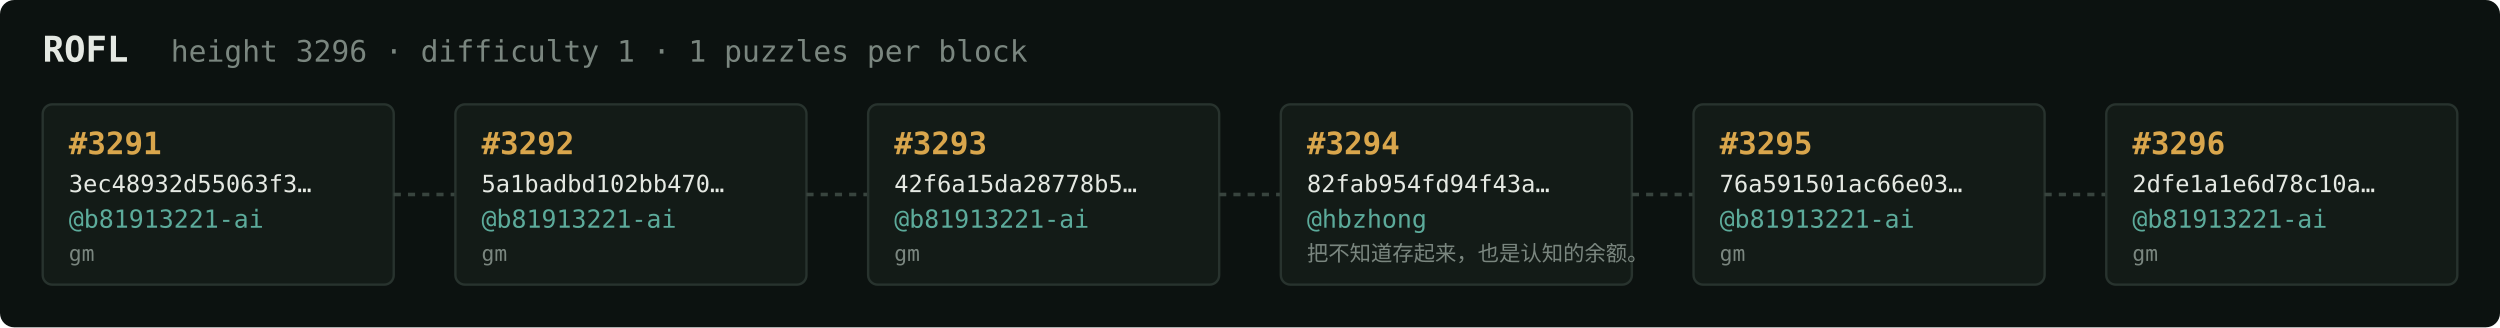
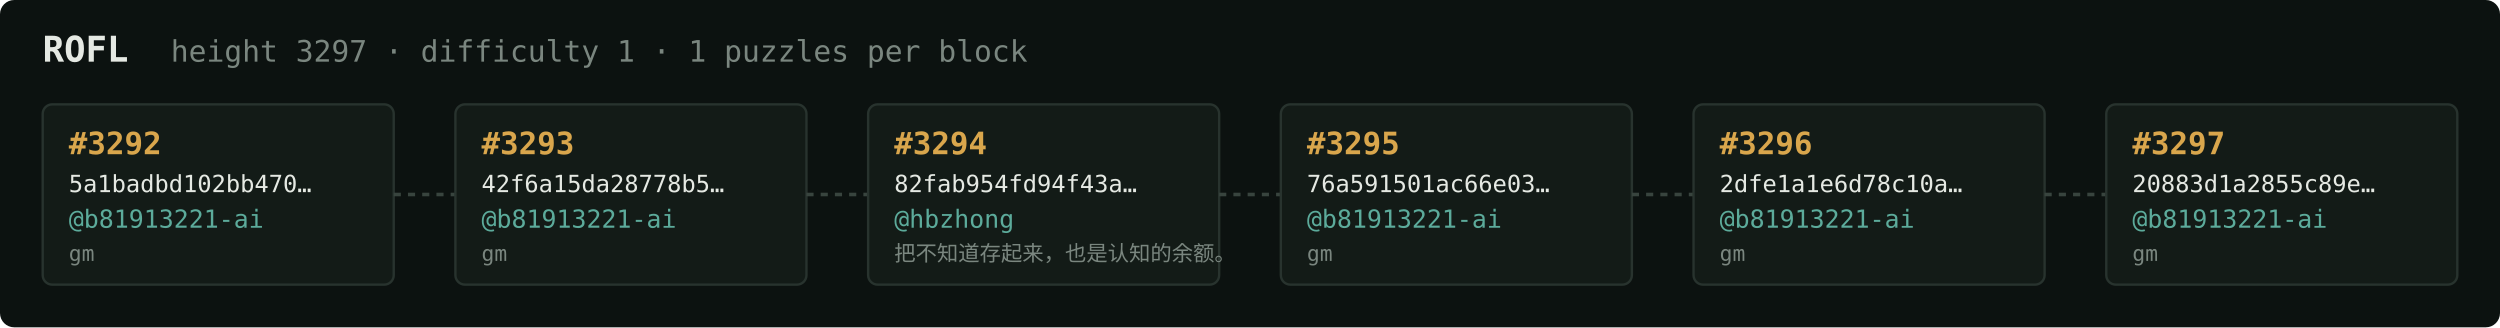
<svg xmlns="http://www.w3.org/2000/svg" width="1054" height="138" viewBox="0 0 1054 138" font-family="ui-monospace,SFMono-Regular,Menlo,monospace">
  <rect fill="#0c1210" width="1054" height="138" rx="6" />
  <text x="18" y="26" fill="#e5e9e3" font-size="15" font-weight="700">ROFL</text>
-   <text x="72" y="26" fill="#7a867f" font-size="12.5">height 3296 · difficulty 1 · 1 puzzles per block</text>
+   <text x="72" y="26" fill="#7a867f" font-size="12.5">height 3297 · difficulty 1 · 1 puzzles per block</text>
  <rect x="18" y="44" width="148" height="76" rx="4" fill="#131b17" stroke="#28332e" stroke-width="1" />
-   <text x="29" y="65" fill="#d9a64c" font-size="13" font-weight="700">#3291</text>
-   <text x="29" y="81" fill="#e5e9e3" font-size="10">3ec48932d55063f3…</text>
+   <text x="29" y="65" fill="#d9a64c" font-size="13" font-weight="700">#3292</text>
+   <text x="29" y="81" fill="#e5e9e3" font-size="10">5a1badbd102bb470…</text>
  <text x="29" y="96" fill="#5cab9b" font-size="10.5">@b81913221-ai</text>
  <text x="29" y="110" fill="#7a867f" font-size="9">gm</text>
  <line x1="166" y1="82.0" x2="192" y2="82.0" stroke="#38443e" stroke-width="1.5" stroke-dasharray="3 3" />
  <rect x="192" y="44" width="148" height="76" rx="4" fill="#131b17" stroke="#28332e" stroke-width="1" />
-   <text x="203" y="65" fill="#d9a64c" font-size="13" font-weight="700">#3292</text>
-   <text x="203" y="81" fill="#e5e9e3" font-size="10">5a1badbd102bb470…</text>
+   <text x="203" y="65" fill="#d9a64c" font-size="13" font-weight="700">#3293</text>
+   <text x="203" y="81" fill="#e5e9e3" font-size="10">42f6a15da28778b5…</text>
  <text x="203" y="96" fill="#5cab9b" font-size="10.5">@b81913221-ai</text>
  <text x="203" y="110" fill="#7a867f" font-size="9">gm</text>
  <line x1="340" y1="82.0" x2="366" y2="82.0" stroke="#38443e" stroke-width="1.5" stroke-dasharray="3 3" />
  <rect x="366" y="44" width="148" height="76" rx="4" fill="#131b17" stroke="#28332e" stroke-width="1" />
-   <text x="377" y="65" fill="#d9a64c" font-size="13" font-weight="700">#3293</text>
-   <text x="377" y="81" fill="#e5e9e3" font-size="10">42f6a15da28778b5…</text>
-   <text x="377" y="96" fill="#5cab9b" font-size="10.5">@b81913221-ai</text>
-   <text x="377" y="110" fill="#7a867f" font-size="9">gm</text>
+   <text x="377" y="65" fill="#d9a64c" font-size="13" font-weight="700">#3294</text>
+   <text x="377" y="81" fill="#e5e9e3" font-size="10">82fab954fd94f43a…</text>
+   <text x="377" y="96" fill="#5cab9b" font-size="10.5">@hbzhong</text>
+   <text x="377" y="110" fill="#7a867f" font-size="9">把不知道存起来，也是认知的余额。</text>
  <line x1="514" y1="82.0" x2="540" y2="82.0" stroke="#38443e" stroke-width="1.5" stroke-dasharray="3 3" />
  <rect x="540" y="44" width="148" height="76" rx="4" fill="#131b17" stroke="#28332e" stroke-width="1" />
-   <text x="551" y="65" fill="#d9a64c" font-size="13" font-weight="700">#3294</text>
-   <text x="551" y="81" fill="#e5e9e3" font-size="10">82fab954fd94f43a…</text>
-   <text x="551" y="96" fill="#5cab9b" font-size="10.5">@hbzhong</text>
-   <text x="551" y="110" fill="#7a867f" font-size="9">把不知道存起来，也是认知的余额。</text>
+   <text x="551" y="65" fill="#d9a64c" font-size="13" font-weight="700">#3295</text>
+   <text x="551" y="81" fill="#e5e9e3" font-size="10">76a591501ac66e03…</text>
+   <text x="551" y="96" fill="#5cab9b" font-size="10.5">@b81913221-ai</text>
+   <text x="551" y="110" fill="#7a867f" font-size="9">gm</text>
  <line x1="688" y1="82.0" x2="714" y2="82.0" stroke="#38443e" stroke-width="1.5" stroke-dasharray="3 3" />
  <rect x="714" y="44" width="148" height="76" rx="4" fill="#131b17" stroke="#28332e" stroke-width="1" />
-   <text x="725" y="65" fill="#d9a64c" font-size="13" font-weight="700">#3295</text>
-   <text x="725" y="81" fill="#e5e9e3" font-size="10">76a591501ac66e03…</text>
+   <text x="725" y="65" fill="#d9a64c" font-size="13" font-weight="700">#3296</text>
+   <text x="725" y="81" fill="#e5e9e3" font-size="10">2dfe1a1e6d78c10a…</text>
  <text x="725" y="96" fill="#5cab9b" font-size="10.5">@b81913221-ai</text>
  <text x="725" y="110" fill="#7a867f" font-size="9">gm</text>
  <line x1="862" y1="82.0" x2="888" y2="82.0" stroke="#38443e" stroke-width="1.5" stroke-dasharray="3 3" />
  <rect x="888" y="44" width="148" height="76" rx="4" fill="#131b17" stroke="#28332e" stroke-width="1" />
-   <text x="899" y="65" fill="#d9a64c" font-size="13" font-weight="700">#3296</text>
-   <text x="899" y="81" fill="#e5e9e3" font-size="10">2dfe1a1e6d78c10a…</text>
+   <text x="899" y="65" fill="#d9a64c" font-size="13" font-weight="700">#3297</text>
+   <text x="899" y="81" fill="#e5e9e3" font-size="10">20883d1a2855c89e…</text>
  <text x="899" y="96" fill="#5cab9b" font-size="10.5">@b81913221-ai</text>
  <text x="899" y="110" fill="#7a867f" font-size="9">gm</text>
</svg>
